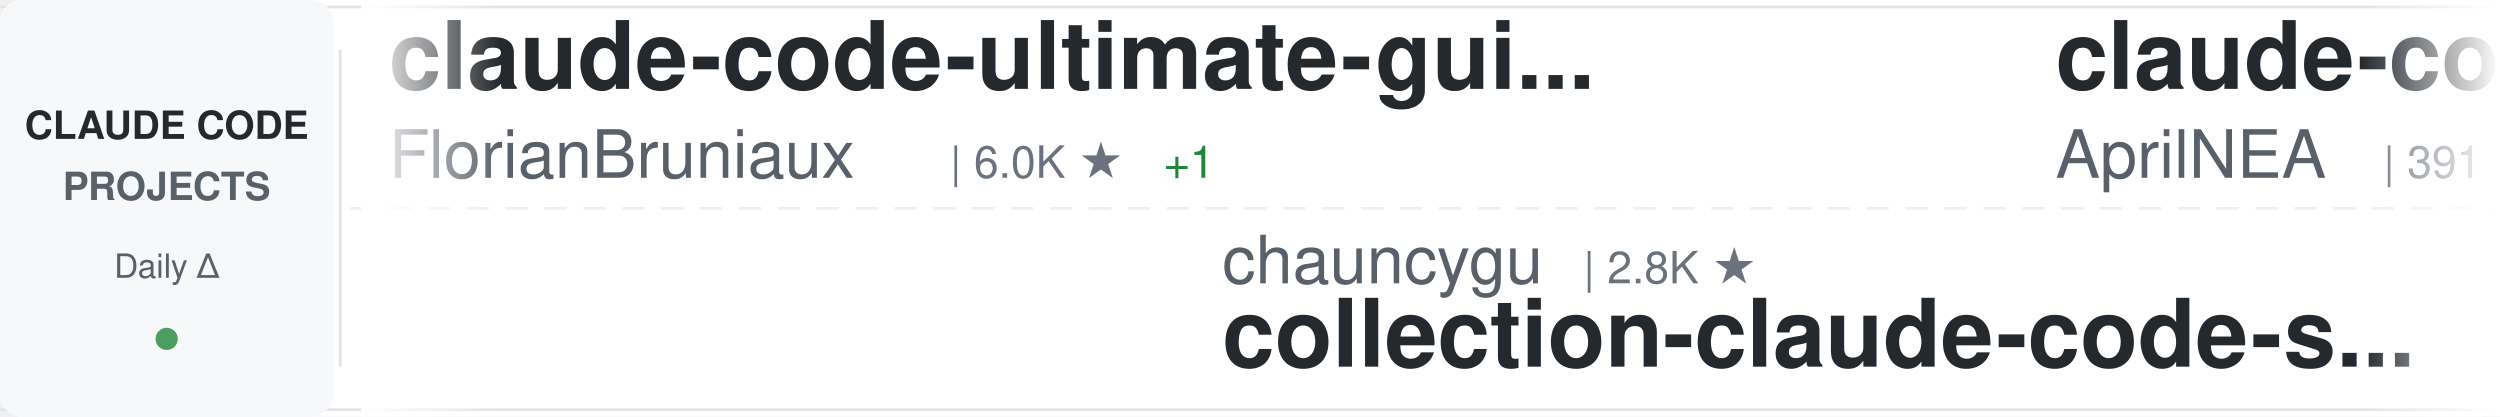
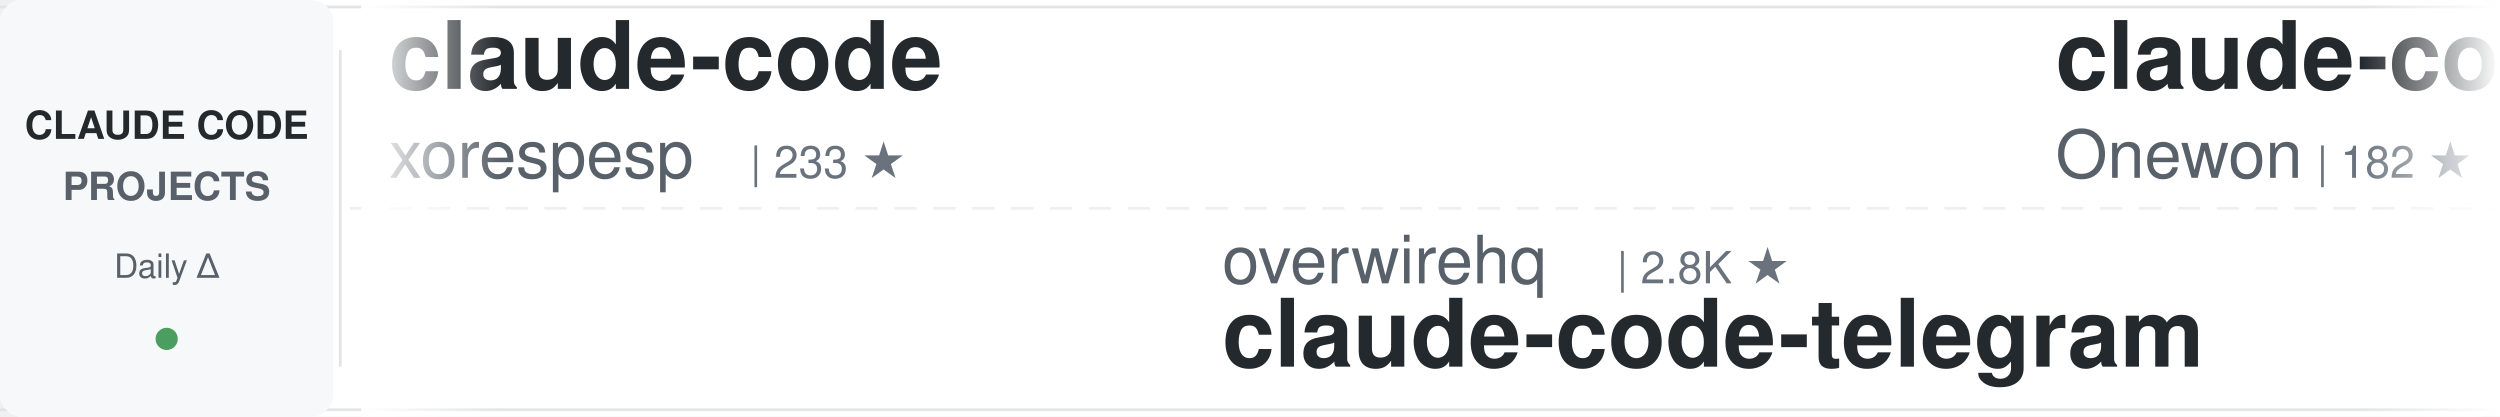
<svg xmlns="http://www.w3.org/2000/svg" width="900" height="150">
  <defs>
    <linearGradient id="awesomeLeftFade" x1="0%" y1="0%" x2="100%" y2="0%">
      <stop offset="0%" style="stop-color:#ffffff;stop-opacity:1" />
      <stop offset="100%" style="stop-color:#ffffff;stop-opacity:0" />
    </linearGradient>
    <linearGradient id="awesomeRightFade" x1="0%" y1="0%" x2="100%" y2="0%">
      <stop offset="0%" style="stop-color:#ffffff;stop-opacity:0" />
      <stop offset="100%" style="stop-color:#ffffff;stop-opacity:1" />
    </linearGradient>
  </defs>
  <rect width="900" height="150" fill="#ffffff" rx="8" />
  <rect x="0" y="2" width="900" height="1" fill="#e1e4e8" />
  <rect x="0" y="147" width="900" height="1" fill="#e1e4e8" />
  <line x1="0" y1="75" x2="900" y2="75" stroke="#e1e4e8" stroke-width="1" stroke-dasharray="8 6" opacity="0.6" />
  <rect x="0" y="0" width="120" height="150" fill="#f6f8fa" rx="8" />
  <text x="60" y="50" font-family="-apple-system, BlinkMacSystemFont, 'Segoe UI', Helvetica, Arial, sans-serif" font-size="14" font-weight="600" fill="#24292e" text-anchor="middle">CLAUDE CODE</text>
  <text x="60" y="72" font-family="-apple-system, BlinkMacSystemFont, 'Segoe UI', Helvetica, Arial, sans-serif" font-size="14" font-weight="600" fill="#586069" text-anchor="middle">PROJECTS</text>
  <text x="60" y="100" font-family="-apple-system, BlinkMacSystemFont, 'Segoe UI', Helvetica, Arial, sans-serif" font-size="12" font-weight="500" fill="#586069" text-anchor="middle">Daily Δ</text>
  <circle cx="60" cy="122" r="4" fill="#22863a" opacity="0.8" />
  <rect x="122" y="18" width="1" height="114" fill="#e1e4e8" />
  <clipPath id="awesomeTickerClip">
    <rect x="130" y="0" width="770" height="150" />
  </clipPath>
  <g clip-path="url(#awesomeTickerClip)">
    <g id="awesomeTickerItems">
      <animateTransform attributeName="transform" attributeType="XML" type="translate" from="0 0" to="-3000 0" dur="54s" repeatCount="indefinite" />
      <g transform="translate(0, 0)">
-         <text x="140" y="32" font-family="-apple-system, BlinkMacSystemFont, 'Segoe UI', Helvetica, Arial, sans-serif" font-size="34" font-weight="600" fill="#24292e">claude-code-ultimate-gui...</text>
-         <text x="140" y="64" font-family="-apple-system, BlinkMacSystemFont, 'Segoe UI', Helvetica, Arial, sans-serif" font-size="24" font-weight="400" fill="#586069">FlorianBruniaux</text>
-         <text x="342" y="64" font-family="-apple-system, BlinkMacSystemFont, 'Segoe UI', Helvetica, Arial, sans-serif" font-size="16" font-weight="500" fill="#6a737d">| 6.0K ★</text>
-         <text x="419" y="64" font-family="-apple-system, BlinkMacSystemFont, 'Segoe UI', Helvetica, Arial, sans-serif" font-size="16" font-weight="500" fill="#22863a"> +1</text>
+         <text x="140" y="32" font-family="-apple-system, BlinkMacSystemFont, 'Segoe UI', Helvetica, Arial, sans-serif" font-size="34" font-weight="600" fill="#24292e">claude-code</text>
+         <text x="140" y="64" font-family="-apple-system, BlinkMacSystemFont, 'Segoe UI', Helvetica, Arial, sans-serif" font-size="24" font-weight="400" fill="#586069">xorespesp</text>
+         <text x="270" y="64" font-family="-apple-system, BlinkMacSystemFont, 'Segoe UI', Helvetica, Arial, sans-serif" font-size="16" font-weight="500" fill="#6a737d">| 233 ★</text>
      </g>
      <g transform="translate(300, 0)">
-         <text x="140" y="102" font-family="-apple-system, BlinkMacSystemFont, 'Segoe UI', Helvetica, Arial, sans-serif" font-size="24" font-weight="400" fill="#586069">chauncygu</text>
-         <text x="270" y="102" font-family="-apple-system, BlinkMacSystemFont, 'Segoe UI', Helvetica, Arial, sans-serif" font-size="16" font-weight="500" fill="#6a737d">| 2.8K ★</text>
-         <text x="140" y="132" font-family="-apple-system, BlinkMacSystemFont, 'Segoe UI', Helvetica, Arial, sans-serif" font-size="34" font-weight="600" fill="#24292e">collection-claude-code-s...</text>
+         <text x="140" y="102" font-family="-apple-system, BlinkMacSystemFont, 'Segoe UI', Helvetica, Arial, sans-serif" font-size="24" font-weight="400" fill="#586069">overwirehq</text>
+         <text x="282" y="102" font-family="-apple-system, BlinkMacSystemFont, 'Segoe UI', Helvetica, Arial, sans-serif" font-size="16" font-weight="500" fill="#6a737d">| 2.8K ★</text>
+         <text x="140" y="132" font-family="-apple-system, BlinkMacSystemFont, 'Segoe UI', Helvetica, Arial, sans-serif" font-size="34" font-weight="600" fill="#24292e">claude-code-telegram</text>
      </g>
      <g transform="translate(600, 0)">
-         <text x="140" y="32" font-family="-apple-system, BlinkMacSystemFont, 'Segoe UI', Helvetica, Arial, sans-serif" font-size="34" font-weight="600" fill="#24292e">claude-code-source</text>
-         <text x="140" y="64" font-family="-apple-system, BlinkMacSystemFont, 'Segoe UI', Helvetica, Arial, sans-serif" font-size="24" font-weight="400" fill="#586069">AprilNEA</text>
-         <text x="258" y="64" font-family="-apple-system, BlinkMacSystemFont, 'Segoe UI', Helvetica, Arial, sans-serif" font-size="16" font-weight="500" fill="#6a737d">| 391 ★</text>
+         <text x="140" y="32" font-family="-apple-system, BlinkMacSystemFont, 'Segoe UI', Helvetica, Arial, sans-serif" font-size="34" font-weight="600" fill="#24292e">claude-code</text>
+         <text x="140" y="64" font-family="-apple-system, BlinkMacSystemFont, 'Segoe UI', Helvetica, Arial, sans-serif" font-size="24" font-weight="400" fill="#586069">Onewon</text>
+         <text x="234" y="64" font-family="-apple-system, BlinkMacSystemFont, 'Segoe UI', Helvetica, Arial, sans-serif" font-size="16" font-weight="500" fill="#6a737d">| 182 ★</text>
      </g>
      <g transform="translate(900, 0)">
-         <text x="140" y="102" font-family="-apple-system, BlinkMacSystemFont, 'Segoe UI', Helvetica, Arial, sans-serif" font-size="24" font-weight="400" fill="#586069">alex000kim</text>
-         <text x="282" y="102" font-family="-apple-system, BlinkMacSystemFont, 'Segoe UI', Helvetica, Arial, sans-serif" font-size="16" font-weight="500" fill="#6a737d">| 234 ★</text>
-         <text x="140" y="132" font-family="-apple-system, BlinkMacSystemFont, 'Segoe UI', Helvetica, Arial, sans-serif" font-size="34" font-weight="600" fill="#24292e">claude-code</text>
+         <text x="140" y="102" font-family="-apple-system, BlinkMacSystemFont, 'Segoe UI', Helvetica, Arial, sans-serif" font-size="24" font-weight="400" fill="#586069">Cranot</text>
+         <text x="234" y="102" font-family="-apple-system, BlinkMacSystemFont, 'Segoe UI', Helvetica, Arial, sans-serif" font-size="16" font-weight="500" fill="#6a737d">| 2.9K ★</text>
+         <text x="140" y="132" font-family="-apple-system, BlinkMacSystemFont, 'Segoe UI', Helvetica, Arial, sans-serif" font-size="34" font-weight="600" fill="#24292e">claude-code-guide</text>
      </g>
      <g transform="translate(1200, 0)">
-         <text x="140" y="32" font-family="-apple-system, BlinkMacSystemFont, 'Segoe UI', Helvetica, Arial, sans-serif" font-size="34" font-weight="600" fill="#24292e">Claude-Code</text>
-         <text x="140" y="64" font-family="-apple-system, BlinkMacSystemFont, 'Segoe UI', Helvetica, Arial, sans-serif" font-size="24" font-weight="400" fill="#586069">pengchengneo</text>
-         <text x="306" y="64" font-family="-apple-system, BlinkMacSystemFont, 'Segoe UI', Helvetica, Arial, sans-serif" font-size="16" font-weight="500" fill="#6a737d">| 1.8K ★</text>
+         <text x="140" y="32" font-family="-apple-system, BlinkMacSystemFont, 'Segoe UI', Helvetica, Arial, sans-serif" font-size="34" font-weight="600" fill="#24292e">claude-code-source</text>
+         <text x="140" y="64" font-family="-apple-system, BlinkMacSystemFont, 'Segoe UI', Helvetica, Arial, sans-serif" font-size="24" font-weight="400" fill="#586069">JrCx7scC</text>
+         <text x="258" y="64" font-family="-apple-system, BlinkMacSystemFont, 'Segoe UI', Helvetica, Arial, sans-serif" font-size="16" font-weight="500" fill="#6a737d">| 376 ★</text>
      </g>
      <g transform="translate(1500, 0)">
+         <text x="140" y="102" font-family="-apple-system, BlinkMacSystemFont, 'Segoe UI', Helvetica, Arial, sans-serif" font-size="24" font-weight="400" fill="#586069">fazxes</text>
+         <text x="234" y="102" font-family="-apple-system, BlinkMacSystemFont, 'Segoe UI', Helvetica, Arial, sans-serif" font-size="16" font-weight="500" fill="#6a737d">| 241 ★</text>
+         <text x="140" y="132" font-family="-apple-system, BlinkMacSystemFont, 'Segoe UI', Helvetica, Arial, sans-serif" font-size="34" font-weight="600" fill="#24292e">Claude-code</text>
+       </g>
+       <g transform="translate(1800, 0)">
+         <text x="140" y="32" font-family="-apple-system, BlinkMacSystemFont, 'Segoe UI', Helvetica, Arial, sans-serif" font-size="34" font-weight="600" fill="#24292e">claude-code-templates</text>
+         <text x="140" y="64" font-family="-apple-system, BlinkMacSystemFont, 'Segoe UI', Helvetica, Arial, sans-serif" font-size="24" font-weight="400" fill="#586069">davila7</text>
+         <text x="246" y="64" font-family="-apple-system, BlinkMacSystemFont, 'Segoe UI', Helvetica, Arial, sans-serif" font-size="16" font-weight="500" fill="#6a737d">| 30.8K ★</text>
+         <text x="332" y="64" font-family="-apple-system, BlinkMacSystemFont, 'Segoe UI', Helvetica, Arial, sans-serif" font-size="16" font-weight="500" fill="#22863a"> +6</text>
+       </g>
+       <g transform="translate(2100, 0)">
        <text x="140" y="102" font-family="-apple-system, BlinkMacSystemFont, 'Segoe UI', Helvetica, Arial, sans-serif" font-size="24" font-weight="400" fill="#586069">777genius</text>
        <text x="270" y="102" font-family="-apple-system, BlinkMacSystemFont, 'Segoe UI', Helvetica, Arial, sans-serif" font-size="16" font-weight="500" fill="#6a737d">| 933 ★</text>
        <text x="140" y="132" font-family="-apple-system, BlinkMacSystemFont, 'Segoe UI', Helvetica, Arial, sans-serif" font-size="34" font-weight="600" fill="#24292e">claude-code-source-code</text>
      </g>
-       <g transform="translate(1800, 0)">
-         <text x="140" y="32" font-family="-apple-system, BlinkMacSystemFont, 'Segoe UI', Helvetica, Arial, sans-serif" font-size="34" font-weight="600" fill="#24292e">claude-code-from-source</text>
-         <text x="140" y="64" font-family="-apple-system, BlinkMacSystemFont, 'Segoe UI', Helvetica, Arial, sans-serif" font-size="24" font-weight="400" fill="#586069">alejandrobalderas</text>
-         <text x="366" y="64" font-family="-apple-system, BlinkMacSystemFont, 'Segoe UI', Helvetica, Arial, sans-serif" font-size="16" font-weight="500" fill="#6a737d">| 2.8K ★</text>
-       </g>
-       <g transform="translate(2100, 0)">
-         <text x="140" y="102" font-family="-apple-system, BlinkMacSystemFont, 'Segoe UI', Helvetica, Arial, sans-serif" font-size="24" font-weight="400" fill="#586069">edmund-io</text>
-         <text x="270" y="102" font-family="-apple-system, BlinkMacSystemFont, 'Segoe UI', Helvetica, Arial, sans-serif" font-size="16" font-weight="500" fill="#6a737d">| 1.5K ★</text>
-         <text x="140" y="132" font-family="-apple-system, BlinkMacSystemFont, 'Segoe UI', Helvetica, Arial, sans-serif" font-size="34" font-weight="600" fill="#24292e">edmunds-claude-code</text>
-       </g>
      <g transform="translate(2400, 0)">
-         <text x="140" y="32" font-family="-apple-system, BlinkMacSystemFont, 'Segoe UI', Helvetica, Arial, sans-serif" font-size="34" font-weight="600" fill="#24292e">claude-code-tudou</text>
-         <text x="140" y="64" font-family="-apple-system, BlinkMacSystemFont, 'Segoe UI', Helvetica, Arial, sans-serif" font-size="24" font-weight="400" fill="#586069">AICoderTudou</text>
-         <text x="306" y="64" font-family="-apple-system, BlinkMacSystemFont, 'Segoe UI', Helvetica, Arial, sans-serif" font-size="16" font-weight="500" fill="#6a737d">| 493 ★</text>
+         <text x="140" y="32" font-family="-apple-system, BlinkMacSystemFont, 'Segoe UI', Helvetica, Arial, sans-serif" font-size="34" font-weight="600" fill="#24292e">claude-code</text>
+         <text x="140" y="64" font-family="-apple-system, BlinkMacSystemFont, 'Segoe UI', Helvetica, Arial, sans-serif" font-size="24" font-weight="400" fill="#586069">isboyjc</text>
+         <text x="246" y="64" font-family="-apple-system, BlinkMacSystemFont, 'Segoe UI', Helvetica, Arial, sans-serif" font-size="16" font-weight="500" fill="#6a737d">| 162 ★</text>
      </g>
      <g transform="translate(2700, 0)">
-         <text x="140" y="102" font-family="-apple-system, BlinkMacSystemFont, 'Segoe UI', Helvetica, Arial, sans-serif" font-size="24" font-weight="400" fill="#586069">anthropics</text>
-         <text x="282" y="102" font-family="-apple-system, BlinkMacSystemFont, 'Segoe UI', Helvetica, Arial, sans-serif" font-size="16" font-weight="500" fill="#6a737d">| 985 ★</text>
-         <text x="140" y="132" font-family="-apple-system, BlinkMacSystemFont, 'Segoe UI', Helvetica, Arial, sans-serif" font-size="34" font-weight="600" fill="#24292e">claude-code-base-action</text>
+         <text x="140" y="102" font-family="-apple-system, BlinkMacSystemFont, 'Segoe UI', Helvetica, Arial, sans-serif" font-size="24" font-weight="400" fill="#586069">lorryjovens-hub</text>
+         <text x="342" y="102" font-family="-apple-system, BlinkMacSystemFont, 'Segoe UI', Helvetica, Arial, sans-serif" font-size="16" font-weight="500" fill="#6a737d">| 1.7K ★</text>
+         <text x="140" y="132" font-family="-apple-system, BlinkMacSystemFont, 'Segoe UI', Helvetica, Arial, sans-serif" font-size="34" font-weight="600" fill="#24292e">claude-code-rust</text>
      </g>
      <g transform="translate(3000, 0)">
-         <text x="140" y="32" font-family="-apple-system, BlinkMacSystemFont, 'Segoe UI', Helvetica, Arial, sans-serif" font-size="34" font-weight="600" fill="#24292e">claude-code-ultimate-gui...</text>
-         <text x="140" y="64" font-family="-apple-system, BlinkMacSystemFont, 'Segoe UI', Helvetica, Arial, sans-serif" font-size="24" font-weight="400" fill="#586069">FlorianBruniaux</text>
-         <text x="342" y="64" font-family="-apple-system, BlinkMacSystemFont, 'Segoe UI', Helvetica, Arial, sans-serif" font-size="16" font-weight="500" fill="#6a737d">| 6.0K ★</text>
-         <text x="419" y="64" font-family="-apple-system, BlinkMacSystemFont, 'Segoe UI', Helvetica, Arial, sans-serif" font-size="16" font-weight="500" fill="#22863a"> +1</text>
+         <text x="140" y="32" font-family="-apple-system, BlinkMacSystemFont, 'Segoe UI', Helvetica, Arial, sans-serif" font-size="34" font-weight="600" fill="#24292e">claude-code</text>
+         <text x="140" y="64" font-family="-apple-system, BlinkMacSystemFont, 'Segoe UI', Helvetica, Arial, sans-serif" font-size="24" font-weight="400" fill="#586069">xorespesp</text>
+         <text x="270" y="64" font-family="-apple-system, BlinkMacSystemFont, 'Segoe UI', Helvetica, Arial, sans-serif" font-size="16" font-weight="500" fill="#6a737d">| 233 ★</text>
      </g>
      <g transform="translate(3300, 0)">
-         <text x="140" y="102" font-family="-apple-system, BlinkMacSystemFont, 'Segoe UI', Helvetica, Arial, sans-serif" font-size="24" font-weight="400" fill="#586069">chauncygu</text>
-         <text x="270" y="102" font-family="-apple-system, BlinkMacSystemFont, 'Segoe UI', Helvetica, Arial, sans-serif" font-size="16" font-weight="500" fill="#6a737d">| 2.8K ★</text>
-         <text x="140" y="132" font-family="-apple-system, BlinkMacSystemFont, 'Segoe UI', Helvetica, Arial, sans-serif" font-size="34" font-weight="600" fill="#24292e">collection-claude-code-s...</text>
+         <text x="140" y="102" font-family="-apple-system, BlinkMacSystemFont, 'Segoe UI', Helvetica, Arial, sans-serif" font-size="24" font-weight="400" fill="#586069">overwirehq</text>
+         <text x="282" y="102" font-family="-apple-system, BlinkMacSystemFont, 'Segoe UI', Helvetica, Arial, sans-serif" font-size="16" font-weight="500" fill="#6a737d">| 2.8K ★</text>
+         <text x="140" y="132" font-family="-apple-system, BlinkMacSystemFont, 'Segoe UI', Helvetica, Arial, sans-serif" font-size="34" font-weight="600" fill="#24292e">claude-code-telegram</text>
      </g>
      <g transform="translate(3600, 0)">
-         <text x="140" y="32" font-family="-apple-system, BlinkMacSystemFont, 'Segoe UI', Helvetica, Arial, sans-serif" font-size="34" font-weight="600" fill="#24292e">claude-code-source</text>
-         <text x="140" y="64" font-family="-apple-system, BlinkMacSystemFont, 'Segoe UI', Helvetica, Arial, sans-serif" font-size="24" font-weight="400" fill="#586069">AprilNEA</text>
-         <text x="258" y="64" font-family="-apple-system, BlinkMacSystemFont, 'Segoe UI', Helvetica, Arial, sans-serif" font-size="16" font-weight="500" fill="#6a737d">| 391 ★</text>
+         <text x="140" y="32" font-family="-apple-system, BlinkMacSystemFont, 'Segoe UI', Helvetica, Arial, sans-serif" font-size="34" font-weight="600" fill="#24292e">claude-code</text>
+         <text x="140" y="64" font-family="-apple-system, BlinkMacSystemFont, 'Segoe UI', Helvetica, Arial, sans-serif" font-size="24" font-weight="400" fill="#586069">Onewon</text>
+         <text x="234" y="64" font-family="-apple-system, BlinkMacSystemFont, 'Segoe UI', Helvetica, Arial, sans-serif" font-size="16" font-weight="500" fill="#6a737d">| 182 ★</text>
      </g>
      <g transform="translate(3900, 0)">
-         <text x="140" y="102" font-family="-apple-system, BlinkMacSystemFont, 'Segoe UI', Helvetica, Arial, sans-serif" font-size="24" font-weight="400" fill="#586069">alex000kim</text>
-         <text x="282" y="102" font-family="-apple-system, BlinkMacSystemFont, 'Segoe UI', Helvetica, Arial, sans-serif" font-size="16" font-weight="500" fill="#6a737d">| 234 ★</text>
-         <text x="140" y="132" font-family="-apple-system, BlinkMacSystemFont, 'Segoe UI', Helvetica, Arial, sans-serif" font-size="34" font-weight="600" fill="#24292e">claude-code</text>
+         <text x="140" y="102" font-family="-apple-system, BlinkMacSystemFont, 'Segoe UI', Helvetica, Arial, sans-serif" font-size="24" font-weight="400" fill="#586069">Cranot</text>
+         <text x="234" y="102" font-family="-apple-system, BlinkMacSystemFont, 'Segoe UI', Helvetica, Arial, sans-serif" font-size="16" font-weight="500" fill="#6a737d">| 2.9K ★</text>
+         <text x="140" y="132" font-family="-apple-system, BlinkMacSystemFont, 'Segoe UI', Helvetica, Arial, sans-serif" font-size="34" font-weight="600" fill="#24292e">claude-code-guide</text>
      </g>
    </g>
  </g>
  <rect x="130" y="0" width="50" height="150" fill="url(#awesomeLeftFade)" />
  <rect x="850" y="0" width="50" height="150" fill="url(#awesomeRightFade)" />
</svg>
